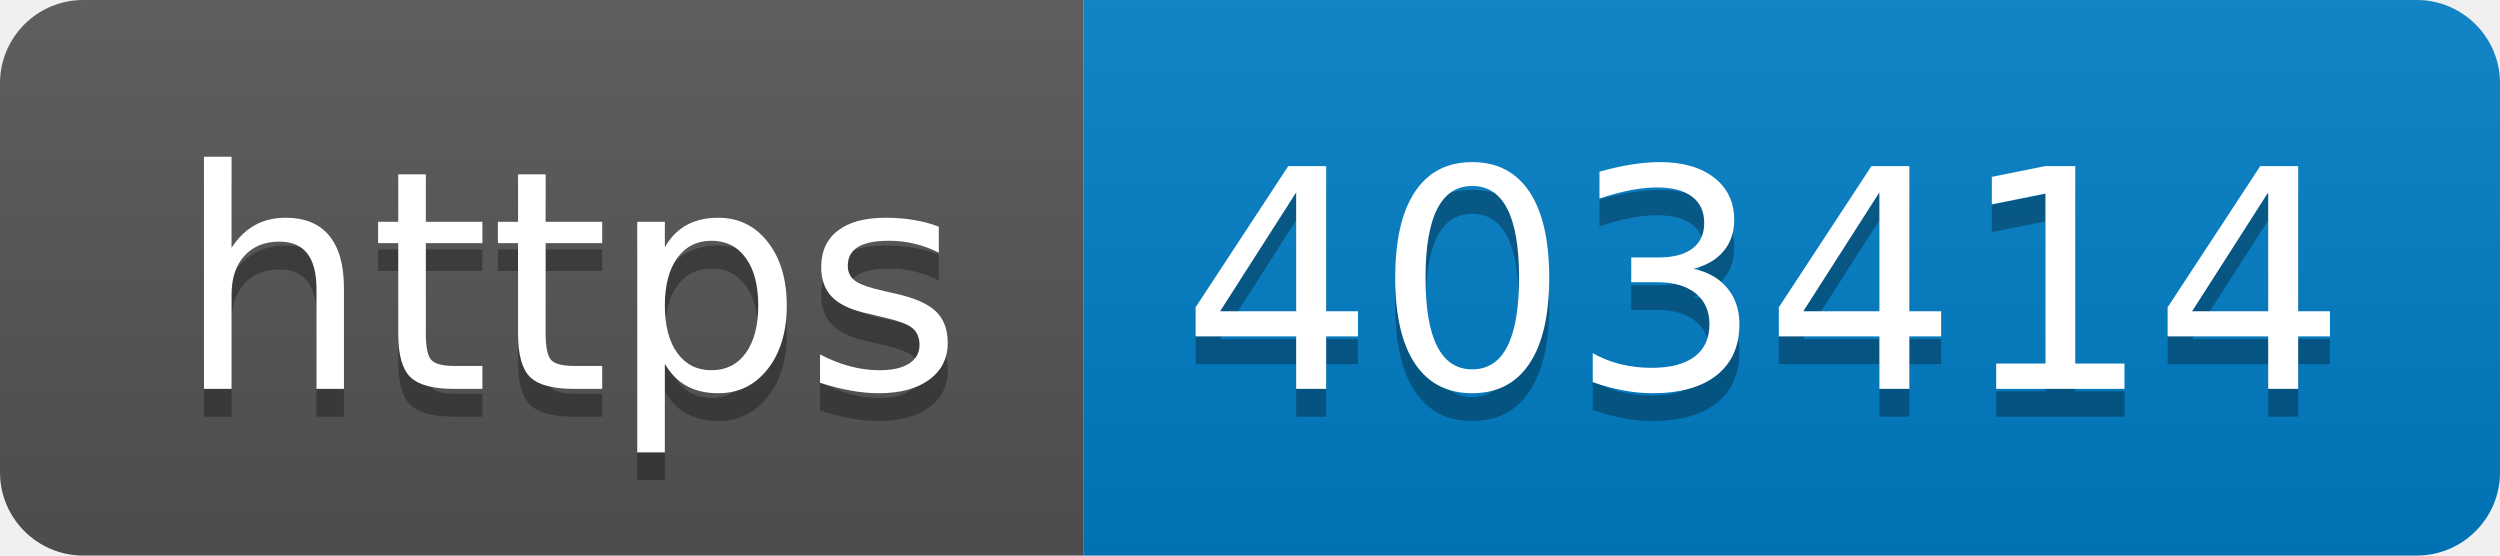
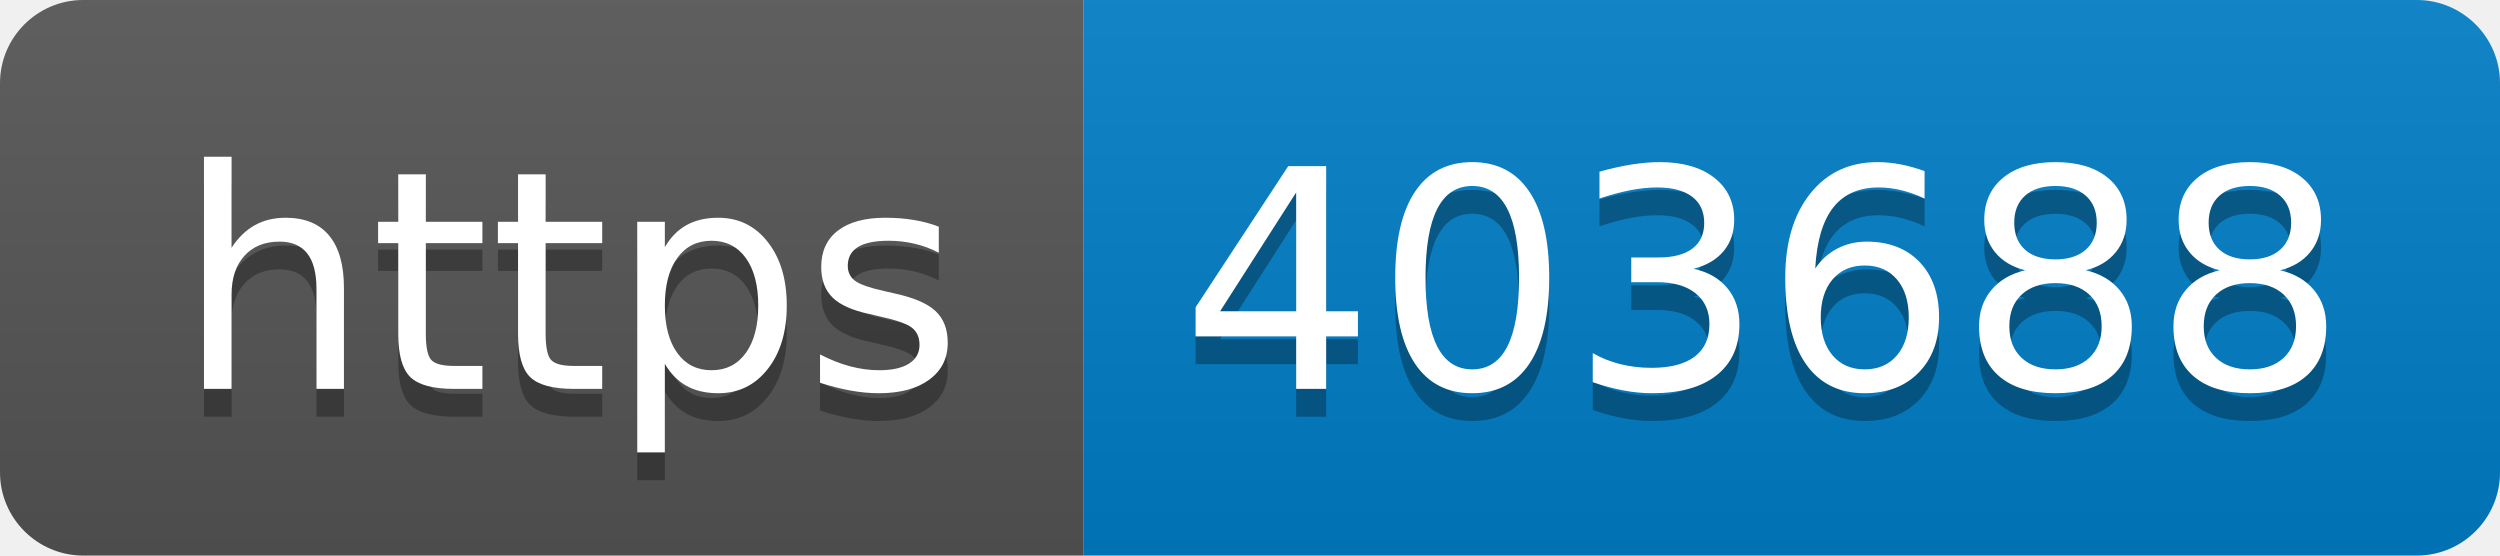
- <svg xmlns="http://www.w3.org/2000/svg" width="90" height="20" role="img" aria-label="https: 403414">
+ <svg xmlns="http://www.w3.org/2000/svg" width="90" height="20" role="img" aria-label="https: 403688">
  <linearGradient id="s" x2="0" y2="100%">
    <stop offset="0" stop-color="#bbb" stop-opacity=".1" />
    <stop offset="1" stop-opacity=".1" />
  </linearGradient>
  <clipPath id="r">
    <rect width="90" height="20" rx="3" fill="#fff" />
  </clipPath>
  <g clip-path="url(#r)">
    <rect width="39" height="20" fill="#555" />
    <rect x="39" width="51" height="20" fill="#007ec6" />
    <rect width="90" height="20" fill="url(#s)" />
  </g>
  <g fill="#fff" text-anchor="middle" font-family="Verdana,Geneva,DejaVu Sans,sans-serif" text-rendering="geometricPrecision" font-size="110">
    <text aria-hidden="true" x="205" y="150" fill="#010101" fill-opacity=".3" transform="scale(.1)" textLength="290">https</text>
    <text x="205" y="140" transform="scale(.1)" fill="#fff" textLength="290">https</text>
-     <text aria-hidden="true" x="635" y="150" fill="#010101" fill-opacity=".3" transform="scale(.1)" textLength="410">403414</text>
-     <text x="635" y="140" transform="scale(.1)" fill="#fff" textLength="410">403414</text>
+     <text aria-hidden="true" x="635" y="150" fill="#010101" fill-opacity=".3" transform="scale(.1)" textLength="410">403688</text>
+     <text x="635" y="140" transform="scale(.1)" fill="#fff" textLength="410">403688</text>
  </g>
</svg>
